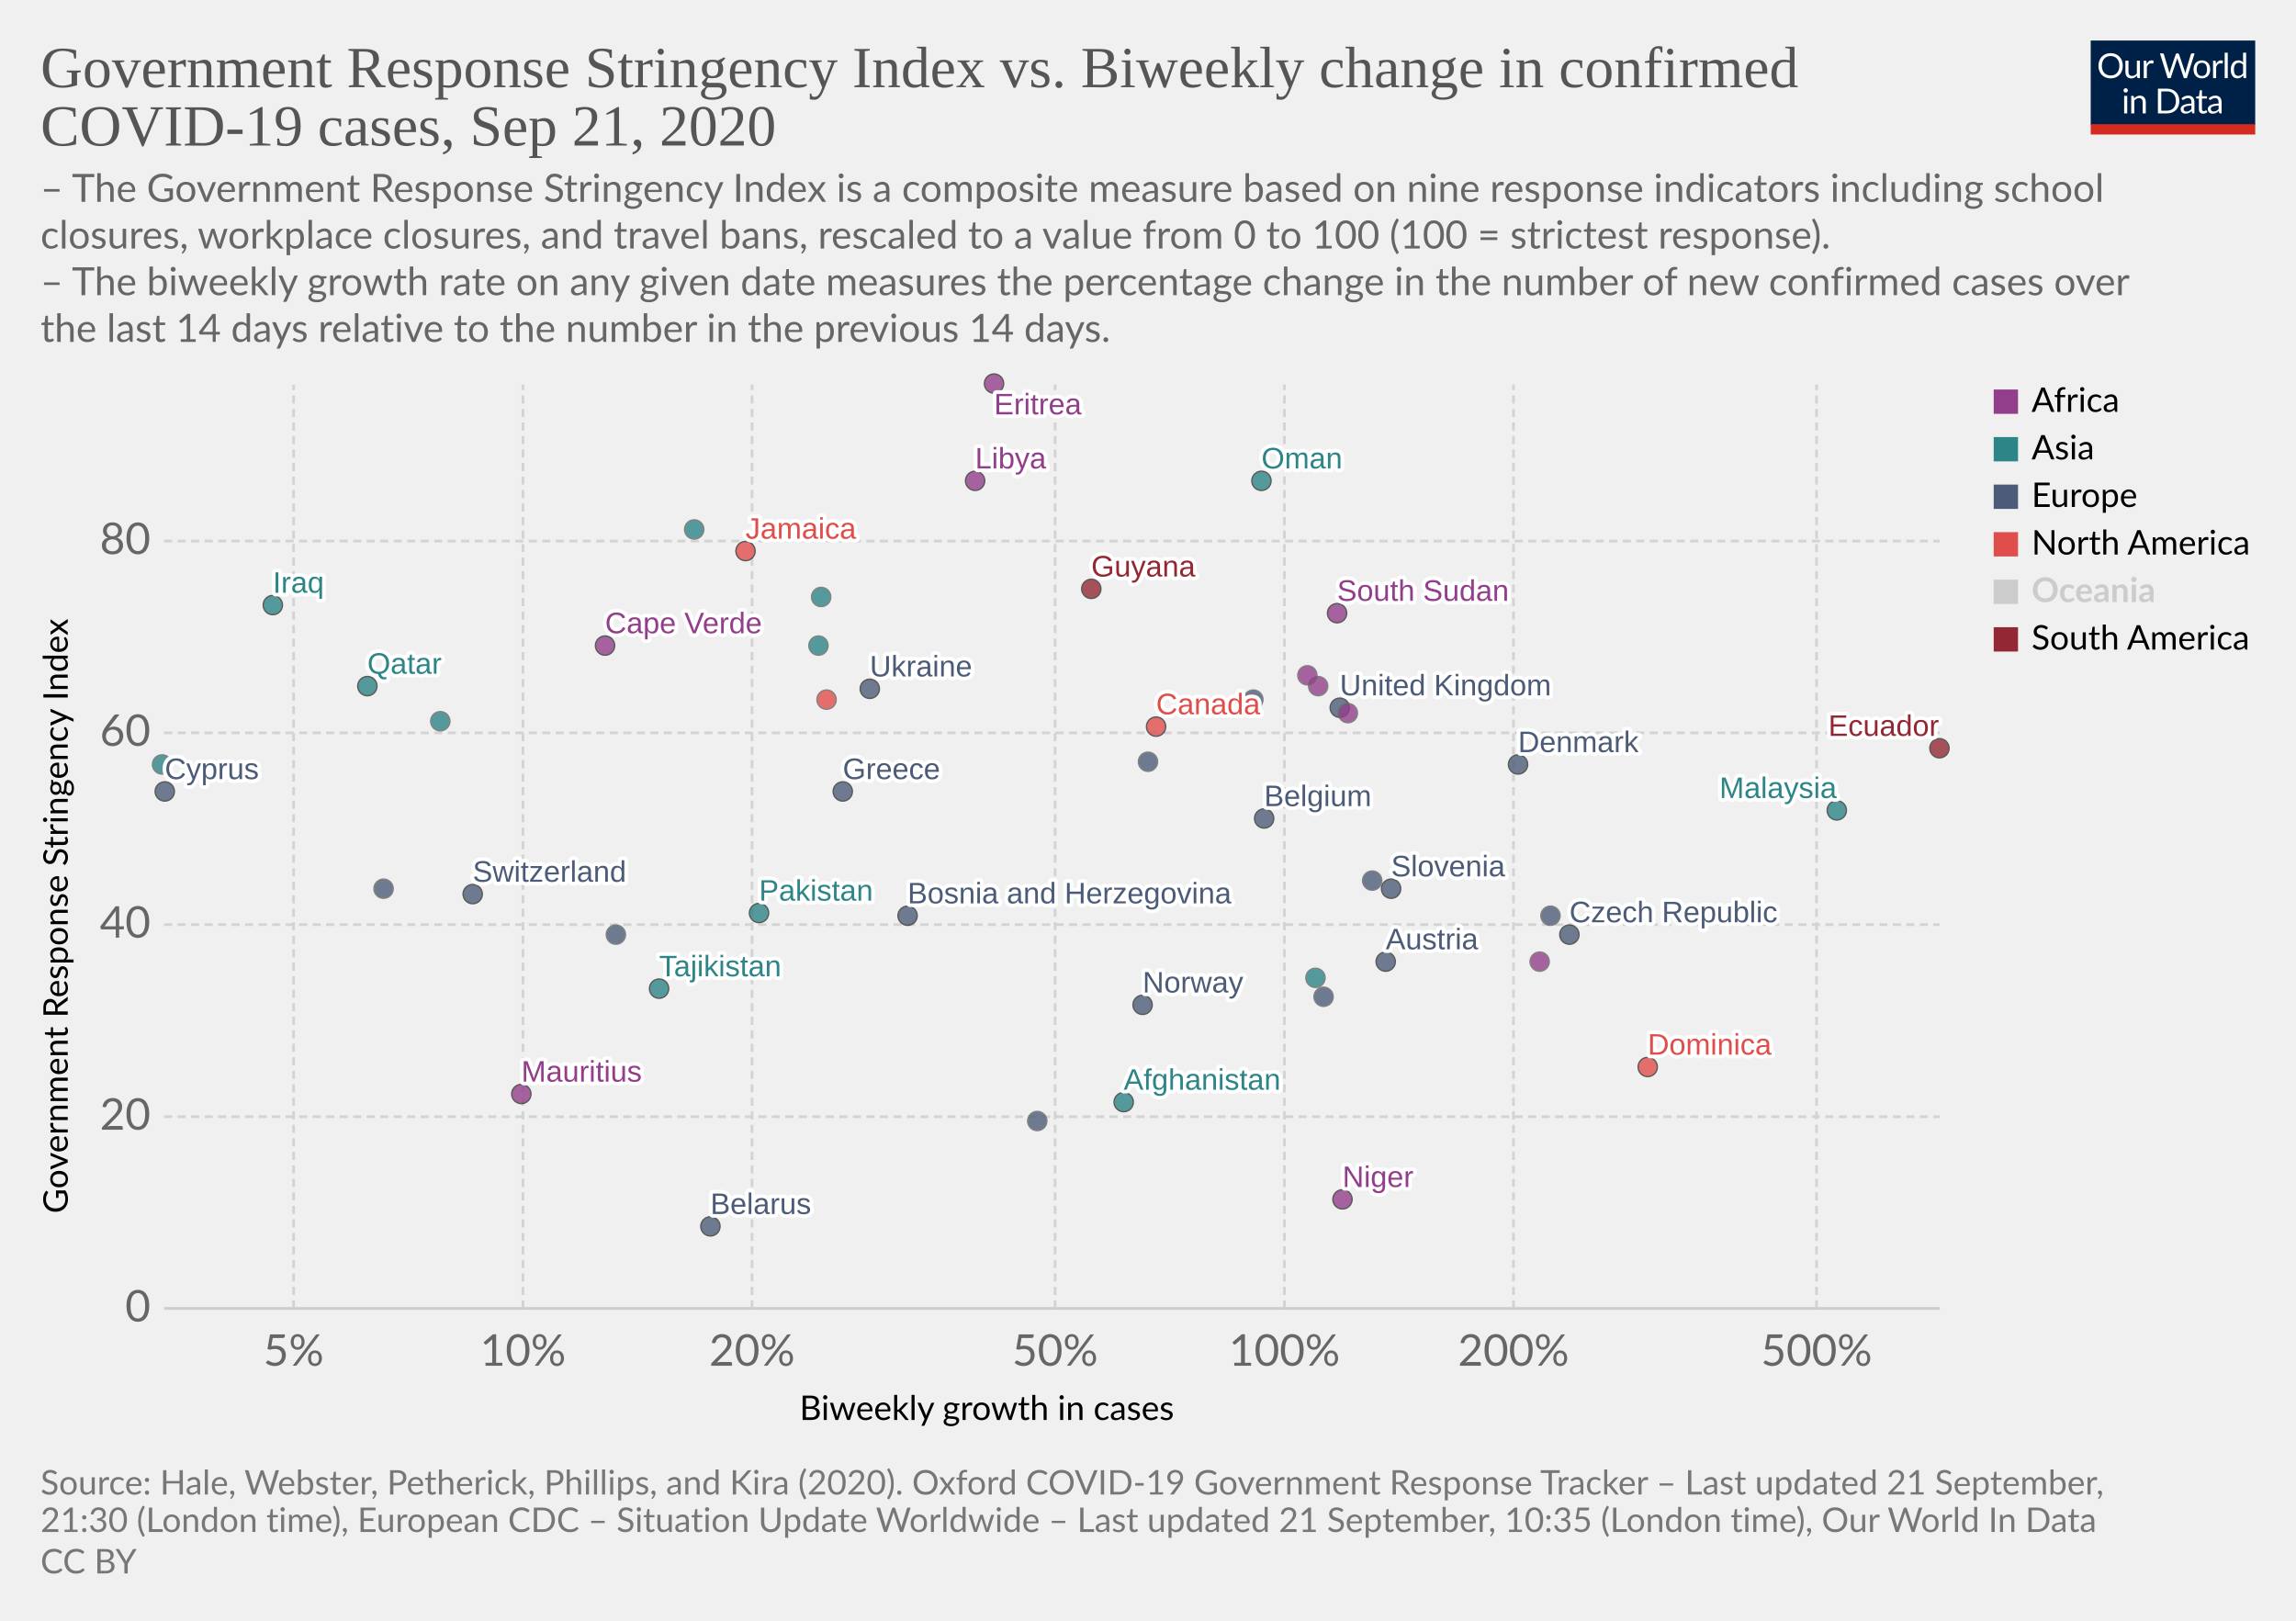
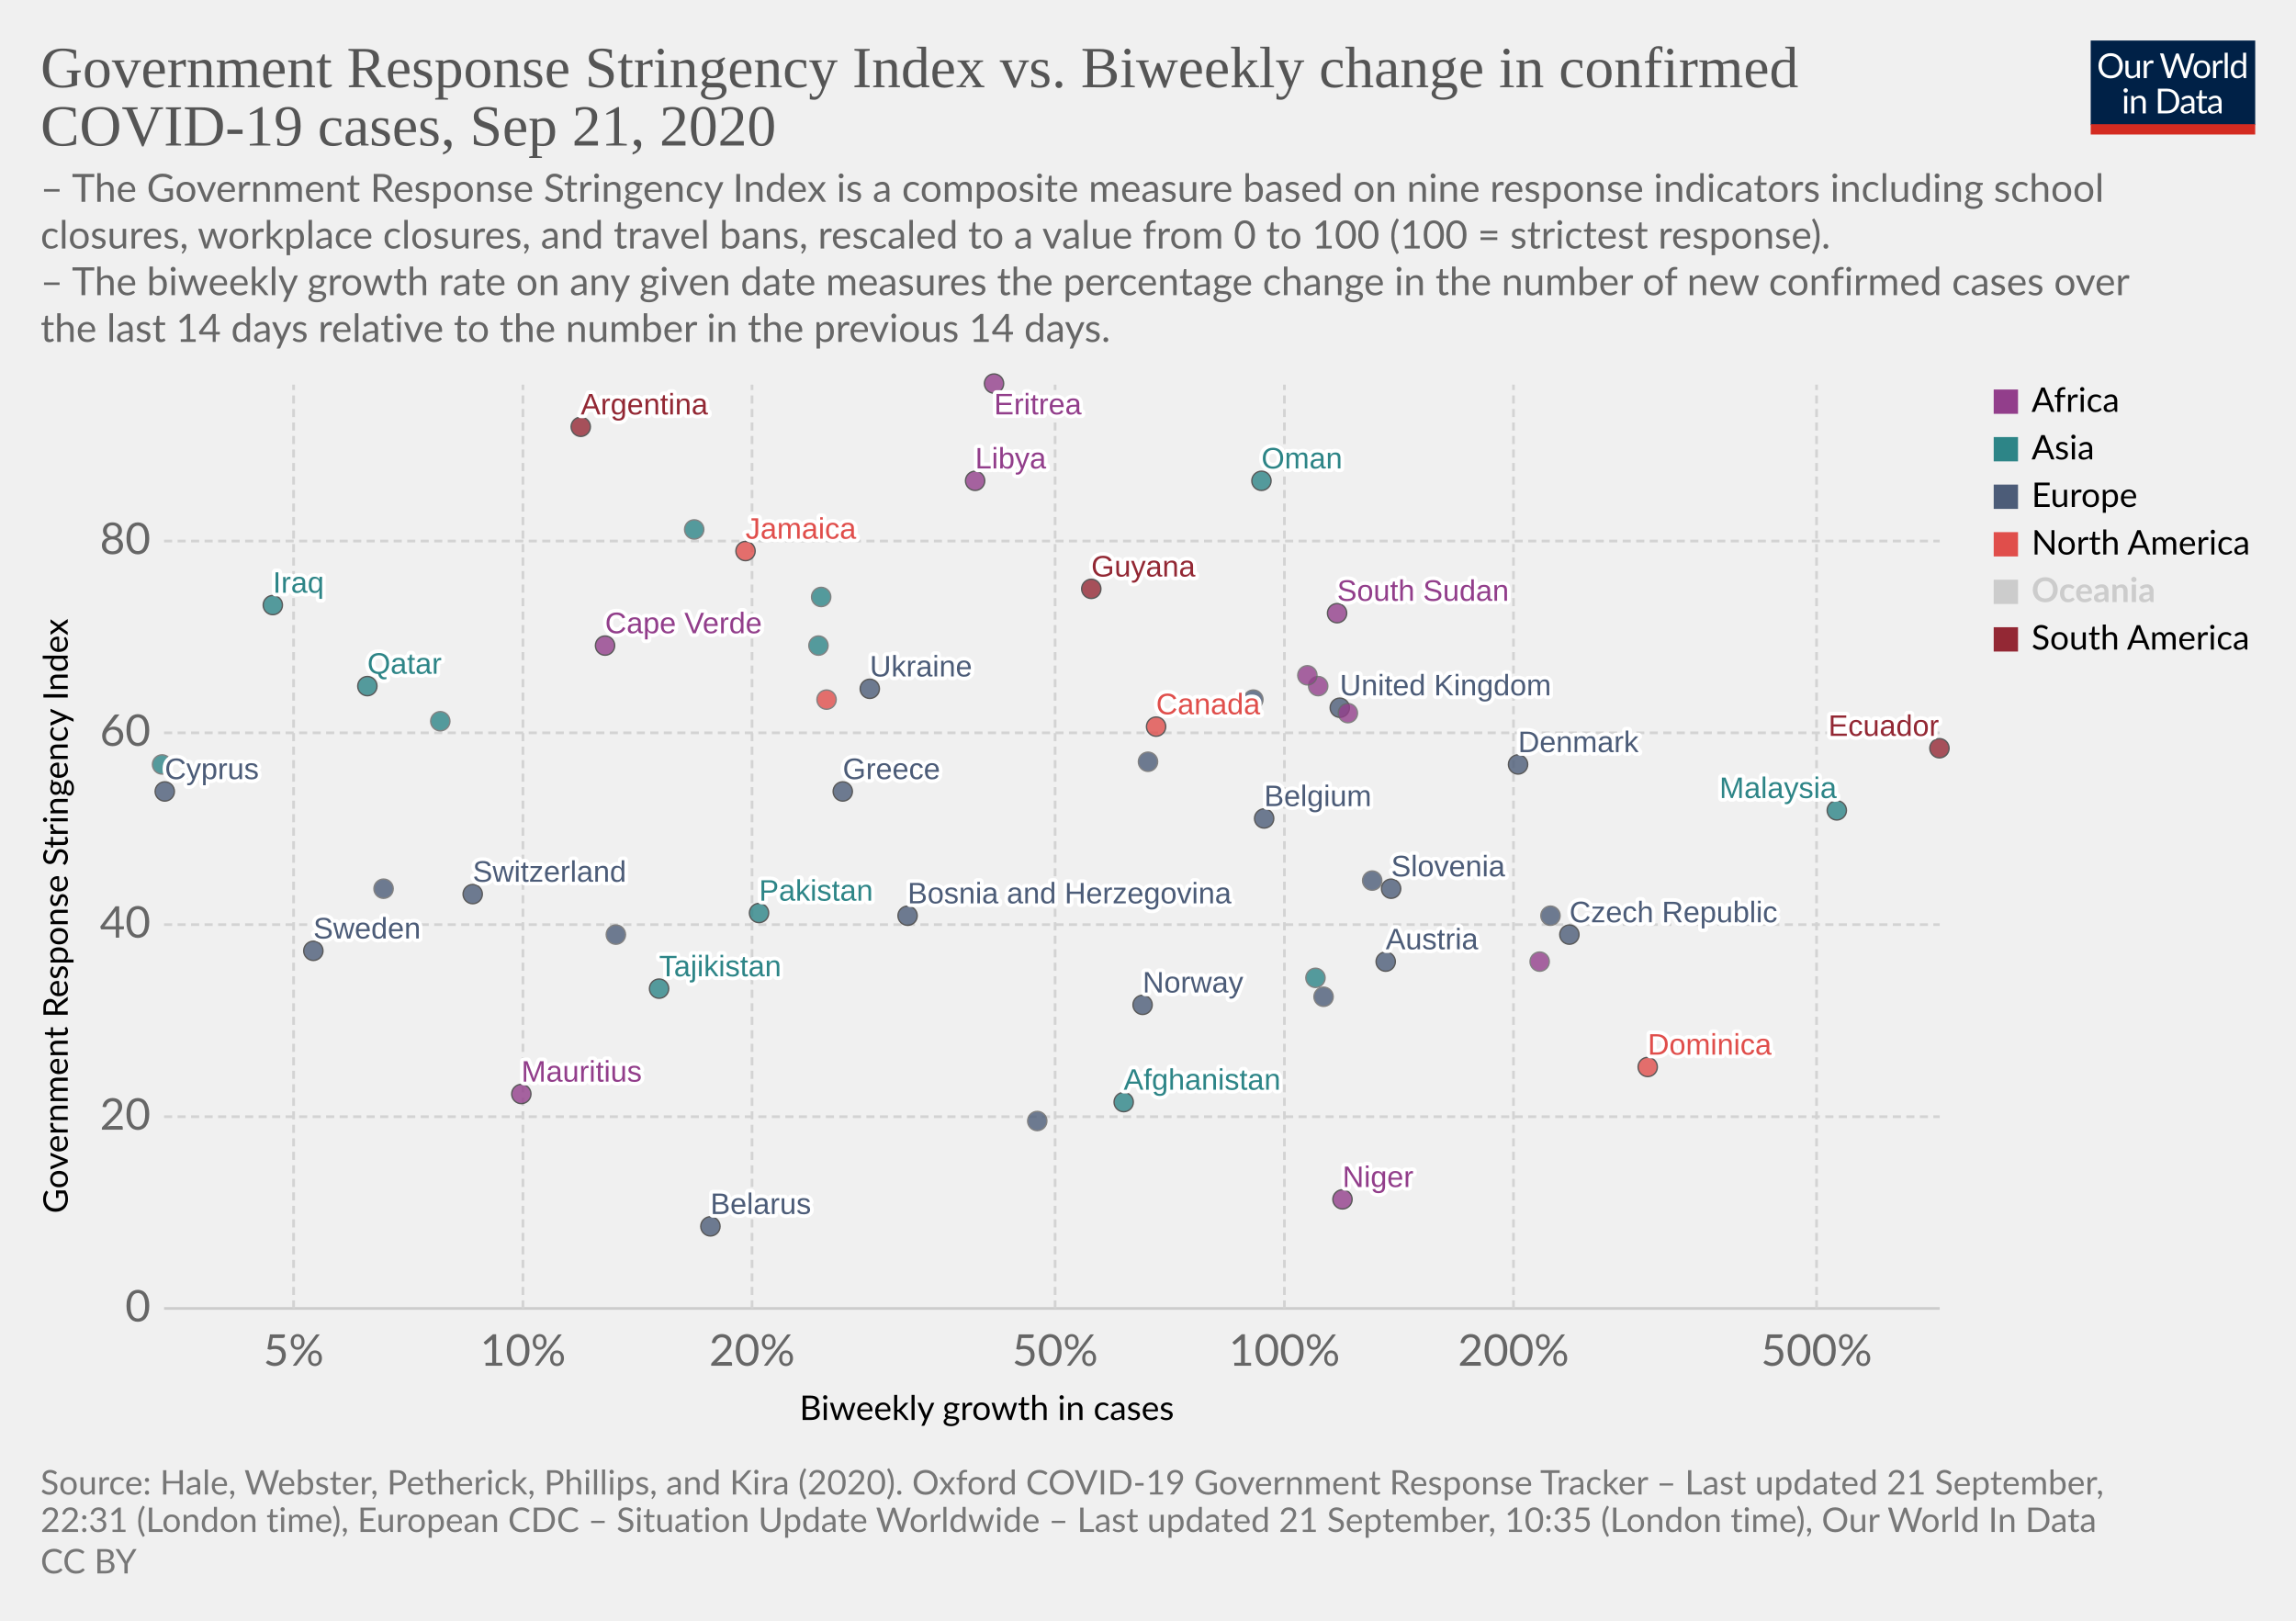
<svg xmlns="http://www.w3.org/2000/svg" version="1.1" style="background-color:#fff;-webkit-font-smoothing:antialiased" width="850" height="600" viewBox="0 0 850 600" font-family="Lato,'Helvetica Neue',Helvetica,Arial,sans-serif" font-size="18" text-rendering="optimizeLegibility">
  <g class="HeaderView">
    <g transform="matrix(.29 0 0 .29 774 15)">
      <svg width="210" height="120" viewBox="0 0 210 120" fill="none">
        <g clip-path="url(#clip0)">
          <path d="M0 0h210v107.89H0V0z" fill="#002147" />
          <path d="M40.98 32.25c0 2.36-.38 4.53-1.12 6.51a14.26 14.26 0 01-8.1 8.4c-1.9.78-4.02 1.17-6.34 1.17a16.6 16.6 0 01-6.33-1.17 14.31 14.31 0 01-8.08-8.4 18.29 18.29 0 01-1.12-6.51c0-2.36.38-4.53 1.12-6.5a14.32 14.32 0 018.07-8.44c1.92-.8 4.03-1.19 6.34-1.19 2.32 0 4.43.4 6.34 1.19 1.92.8 3.56 1.9 4.93 3.34a14.87 14.87 0 013.17 5.1 18.1 18.1 0 011.12 6.5zm-4.38 0c0-1.94-.26-3.68-.8-5.22a10.91 10.91 0 00-2.24-3.89 9.68 9.68 0 00-3.52-2.46 11.95 11.95 0 00-4.62-.86c-1.68 0-3.21.28-4.6.86a9.88 9.88 0 00-3.54 2.46 10.91 10.91 0 00-2.24 3.9c-.53 1.53-.8 3.27-.8 5.2 0 1.94.27 3.68.8 5.22a11.17 11.17 0 002.24 3.9 10.01 10.01 0 003.55 2.44c1.38.56 2.9.83 4.6.83 1.7 0 3.24-.27 4.61-.83a9.8 9.8 0 003.52-2.44 11.17 11.17 0 002.25-3.9c.53-1.54.8-3.28.8-5.21zm26.22-6.54V48H60.5c-.56 0-.9-.27-1.05-.81l-.31-2.4a12.45 12.45 0 01-3.26 2.6c-1.2.64-2.58.96-4.13.96-1.22 0-2.3-.2-3.24-.6a6.52 6.52 0 01-2.33-1.7 7.37 7.37 0 01-1.43-2.67c-.3-1.04-.46-2.2-.46-3.45V25.7h3.91v14.22c0 1.68.38 2.99 1.15 3.91.77.93 1.96 1.39 3.54 1.39 1.16 0 2.24-.27 3.23-.82a10.42 10.42 0 002.8-2.28V25.7h3.91zm8.61 4.47a9.94 9.94 0 012.6-3.56 5.64 5.64 0 013.76-1.3c.47 0 .92.05 1.34.15.44.1.83.27 1.17.49l-.3 2.92c-.09.37-.3.55-.66.55-.2 0-.5-.04-.9-.13a6.21 6.21 0 00-3.24.18c-.54.2-1.03.5-1.47.92-.42.4-.81.9-1.17 1.5-.33.58-.64 1.26-.92 2.02V48H67.7V25.71h2.25c.42 0 .72.08.88.25.16.16.27.44.33.83l.26 3.39zm61.16-13.7L122.75 48h-3.82l-7.99-24.05a21.95 21.95 0 01-.42-1.58 38.36 38.36 0 01-.44 1.58L102.05 48h-3.83L88.4 16.47h3.54c.38 0 .7.1.95.29.26.2.43.43.5.73l6.52 21.9c.1.4.2.83.28 1.28.1.46.2.94.29 1.46l.3-1.46c.12-.47.25-.9.38-1.27l7.41-21.91c.1-.25.26-.48.51-.69.27-.22.58-.33.95-.33h1.23c.38 0 .69.1.92.29.24.2.41.43.53.73l7.4 21.9a28.4 28.4 0 01.68 2.62 29.52 29.52 0 01.52-2.61l6.54-21.91c.07-.27.23-.5.48-.7.27-.21.58-.32.95-.32h3.32zm9.35 8.88c1.63 0 3.1.27 4.4.82a9.43 9.43 0 015.46 5.94c.5 1.4.74 2.98.74 4.73 0 1.76-.25 3.34-.74 4.75a9.43 9.43 0 01-5.46 5.92c-1.3.52-2.77.79-4.4.79-1.64 0-3.12-.27-4.44-.8a9.42 9.42 0 01-3.35-2.3c-.92-1-1.63-2.2-2.13-3.61-.49-1.41-.73-3-.73-4.75s.24-3.33.73-4.73c.5-1.43 1.2-2.64 2.13-3.63a9.4 9.4 0 013.35-2.31c1.32-.55 2.8-.82 4.44-.82zm0 19.89c2.2 0 3.84-.73 4.93-2.2 1.08-1.48 1.63-3.54 1.63-6.18 0-2.66-.55-4.72-1.63-6.2-1.09-1.49-2.73-2.23-4.93-2.23-1.12 0-2.09.2-2.93.57a5.7 5.7 0 00-2.06 1.65 7.5 7.5 0 00-1.24 2.67c-.26 1.04-.4 2.22-.4 3.54 0 2.64.55 4.7 1.64 6.18 1.1 1.47 2.76 2.2 4.99 2.2zm17.97-15.07a9.94 9.94 0 012.6-3.56 5.64 5.64 0 013.76-1.3c.47 0 .91.05 1.34.15.44.1.83.27 1.16.49l-.28 2.92c-.09.37-.31.55-.66.55-.2 0-.5-.04-.9-.13a6.2 6.2 0 00-3.24.18c-.54.2-1.03.5-1.47.92-.43.4-.82.9-1.17 1.5a13.1 13.1 0 00-.92 2.02V48h-3.94V25.71h2.24c.43 0 .72.08.88.25.17.16.28.44.33.83l.27 3.39zm15.04-14.59V48h-3.92V15.6h3.92zm19.55 15.43a6.22 6.22 0 00-2.38-2.05 6.7 6.7 0 00-2.86-.6c-2.07 0-3.66.75-4.77 2.23-1.12 1.48-1.68 3.6-1.68 6.33 0 1.46.13 2.7.38 3.74a7.29 7.29 0 001.1 2.56 4.35 4.35 0 001.78 1.45c.7.3 1.5.46 2.4.46 1.29 0 2.41-.3 3.36-.88a9.6 9.6 0 002.67-2.49V31.02zm3.91-15.43V48h-2.33c-.56 0-.9-.27-1.06-.81l-.35-2.71a12.13 12.13 0 01-3.25 2.77 8.28 8.28 0 01-4.23 1.06 7.31 7.31 0 01-6.14-2.9c-.73-.96-1.3-2.15-1.69-3.57a18.35 18.35 0 01.07-9.48 11.29 11.29 0 011.89-3.7 8.7 8.7 0 017.06-3.34 7.96 7.96 0 016.12 2.62V15.59h3.91zM46.61 70.71V93H42.7V70.71h3.91zm.84-7c0 .39-.08.75-.24 1.09a2.81 2.81 0 01-1.52 1.47 2.67 2.67 0 01-2.16 0 2.9 2.9 0 01-1.45-1.47 2.67 2.67 0 010-2.16c.15-.35.35-.65.6-.9.25-.27.53-.47.85-.62a2.67 2.67 0 012.16 0c.35.15.65.35.9.62.27.25.47.55.62.9.16.34.24.7.24 1.08zm7.97 10.24c.49-.54 1-1.04 1.54-1.48a9.85 9.85 0 013.66-1.84 8.96 8.96 0 015.43.35c.94.4 1.72.97 2.33 1.71a7.36 7.36 0 011.43 2.67c.32 1.04.49 2.19.49 3.45V93h-3.94V78.81c0-1.69-.4-3-1.17-3.92-.76-.93-1.93-1.4-3.5-1.4a6.6 6.6 0 00-3.25.83c-1 .56-1.92 1.31-2.77 2.27V93h-3.94V70.71h2.35c.56 0 .9.28 1.04.82l.3 2.42zm57.7 3.3c0 2.36-.37 4.5-1.11 6.44a14.3 14.3 0 01-3.17 4.98 14.1 14.1 0 01-4.93 3.2c-1.9.76-4.02 1.13-6.33 1.13H85.8V61.47h11.77c2.31 0 4.42.39 6.33 1.15a13.8 13.8 0 018.1 8.18 17.75 17.75 0 011.12 6.45zm-4.37 0c0-1.94-.26-3.67-.8-5.2a10.94 10.94 0 00-2.23-3.87 9.57 9.57 0 00-3.53-2.42 12.23 12.23 0 00-4.61-.83h-7.5v24.62h7.5c1.7 0 3.24-.28 4.61-.84a9.7 9.7 0 003.53-2.4 10.94 10.94 0 002.24-3.87c.53-1.53.8-3.26.8-5.2zm19.8 5.72c-1.8.06-3.34.2-4.62.44-1.26.22-2.3.51-3.1.88-.8.36-1.37.8-1.74 1.3-.35.5-.53 1.05-.53 1.67 0 .58.1 1.1.3 1.52a3 3 0 00.76 1.05c.34.27.73.46 1.17.6.45.11.94.17 1.45.17a7.28 7.28 0 003.5-.81 11.95 11.95 0 002.82-2.2v-4.62zm-12.65-9.11a12.73 12.73 0 013.98-2.66c1.43-.59 3-.88 4.73-.88 1.25 0 2.36.2 3.33.61a6.81 6.81 0 013.94 4.38c.33 1.04.5 2.19.5 3.43V93h-1.74a1.8 1.8 0 01-.88-.18c-.2-.13-.36-.38-.48-.74l-.44-2.12c-.59.55-1.16 1.03-1.72 1.46a9.48 9.48 0 01-3.74 1.7c-.69.15-1.46.23-2.3.23-.87 0-1.69-.12-2.45-.35a5.34 5.34 0 01-3.34-2.93 6.64 6.64 0 01-.49-2.64c0-.88.25-1.72.73-2.53a6.33 6.33 0 012.35-2.17c1.09-.63 2.5-1.15 4.25-1.54 1.75-.41 3.89-.65 6.42-.7v-1.75c0-1.73-.37-3.03-1.12-3.91-.75-.9-1.84-1.34-3.28-1.34-.97 0-1.78.12-2.44.37-.64.23-1.2.5-1.7.81l-1.23.82c-.33.23-.67.35-1 .35-.27 0-.5-.07-.69-.2a2.1 2.1 0 01-.48-.53l-.7-1.25zm27.67 19.5c-1.76 0-3.12-.5-4.07-1.48-.94-.98-1.41-2.4-1.41-4.25V74h-2.68a.9.9 0 01-.6-.2c-.16-.14-.24-.36-.24-.66v-1.56l3.65-.46.9-6.89a.9.9 0 01.29-.52.88.88 0 01.62-.22H142v7.67h6.44V74H142v13.38c0 .94.22 1.63.68 2.09.45.45 1.04.68 1.76.68a3.21 3.21 0 001.85-.53l.55-.35c.16-.12.3-.18.41-.18.2 0 .4.13.55.38l1.15 1.87a7.45 7.45 0 01-2.44 1.5c-.96.35-1.94.52-2.95.52zm19.68-10.4c-1.8.07-3.34.21-4.62.45-1.26.22-2.3.51-3.1.88-.8.36-1.37.8-1.74 1.3-.35.5-.53 1.05-.53 1.67 0 .58.1 1.1.3 1.52.18.42.44.77.76 1.05.34.27.73.46 1.17.6.45.11.94.17 1.45.17a7.3 7.3 0 003.5-.81 12.04 12.04 0 002.82-2.2v-4.62zm-12.65-9.1a12.72 12.72 0 013.99-2.66c1.42-.59 3-.88 4.72-.88 1.25 0 2.36.2 3.33.61a6.81 6.81 0 013.94 4.38c.33 1.04.5 2.19.5 3.43V93h-1.74a1.8 1.8 0 01-.88-.18c-.2-.13-.36-.38-.48-.74l-.44-2.12c-.59.55-1.16 1.03-1.72 1.46a9.48 9.48 0 01-3.74 1.7c-.69.15-1.46.23-2.3.23-.87 0-1.69-.12-2.45-.35a5.33 5.33 0 01-3.34-2.93 6.62 6.62 0 01-.49-2.64c0-.88.25-1.72.73-2.53a6.33 6.33 0 012.35-2.17c1.09-.63 2.5-1.15 4.25-1.54a31.2 31.2 0 016.42-.7v-1.75c0-1.73-.37-3.03-1.12-3.91-.75-.9-1.84-1.34-3.28-1.34-.97 0-1.78.12-2.44.37-.64.23-1.2.5-1.7.81-.46.3-.87.57-1.22.82-.34.23-.68.35-1.02.35-.26 0-.49-.07-.68-.2a1.88 1.88 0 01-.48-.53l-.7-1.25z" fill="#fff" />
          <path fill="#D42B21" d="M0 106.79h210V120H0z" />
        </g>
        <defs>
          <clipPath id="clip0">
            <path fill="#fff" d="M0 0h210v120H0z" />
          </clipPath>
        </defs>
      </svg>
    </g>
    <a href="https://ourworldindata.org/grapher/government-response-stringency-index-vs-biweekly-change-in-confirmed-covid-19-cases?time=latest" target="_blank" font-family="&quot;Playfair Display&quot;,Georgia,&quot;Times New Roman&quot;,serif">
      <text font-size="21.6" x="15" y="32.3" fill="#555">
        <tspan x="15" y="32.28">Government Response Stringency Index vs. Biweekly change in confirmed</tspan>
        <tspan x="15" y="53.88">COVID-19 cases, Sep 21, 2020</tspan>
      </text>
    </a>
    <text font-size="14.4" x="15" y="74.7" fill="#666">
      <tspan x="15" y="74.72">– The Government Response Stringency Index is a composite measure based on nine response indicators including school</tspan>
      <tspan x="15" y="92">closures, workplace closures, and travel bans, rescaled to a value from 0 to 100 (100 = strictest response).</tspan>
      <tspan x="15" y="109.28"> – The biweekly growth rate on any given date measures the percentage change in the number of new confirmed cases over</tspan>
      <tspan x="15" y="126.56">the last 14 days relative to the number in the previous 14 days.</tspan>
    </text>
  </g>
  <g class="ScatterPlot">
    <g class="DualAxisView">
      <g class="HorizontalAxis">
        <text font-size="12.6" x="296" y="525.7">
          <tspan x="295.99" y="525.68">Biweekly growth in cases</tspan>
        </text>
        <text x="108.7" y="505.6" fill="#666" text-anchor="middle" font-size="16.2">5%</text>
        <text x="193.6" y="505.6" fill="#666" text-anchor="middle" font-size="16.2">10%</text>
        <text x="278.4" y="505.6" fill="#666" text-anchor="middle" font-size="16.2">20%</text>
        <text x="390.6" y="505.6" fill="#666" text-anchor="middle" font-size="16.2">50%</text>
        <text x="475.5" y="505.6" fill="#666" text-anchor="middle" font-size="16.2">100%</text>
        <text x="560.3" y="505.6" fill="#666" text-anchor="middle" font-size="16.2">200%</text>
        <text x="672.5" y="505.6" fill="#666" text-anchor="middle" font-size="16.2">500%</text>
      </g>
      <g class="VerticalAxis">
        <text font-size="12.6" x="-449.2" y="25.1" transform="rotate(-90)">
          <tspan x="-449.2" y="25.08">Government Response Stringency Index</tspan>
        </text>
        <text x="55.74" y="484.4" fill="#666" dominant-baseline="middle" text-anchor="end" font-size="16.2">0</text>
        <text x="55.74" y="413.4" fill="#666" dominant-baseline="middle" text-anchor="end" font-size="16.2">20</text>
        <text x="55.74" y="342.3" fill="#666" dominant-baseline="middle" text-anchor="end" font-size="16.2">40</text>
        <text x="55.74" y="271.3" fill="#666" dominant-baseline="middle" text-anchor="end" font-size="16.2">60</text>
        <text x="55.74" y="200.3" fill="#666" dominant-baseline="middle" text-anchor="end" font-size="16.2">80</text>
      </g>
      <g class="AxisGridLines horizontalLines">
        <path stroke="#ccc" d="M60.74 484.4h657.35" />
        <path stroke="#d3d3d3" stroke-dasharray="3,2" d="M60.74 413.4h657.35M60.74 342.3h657.35M60.74 271.3h657.35M60.74 200.3h657.35" />
      </g>
      <g class="AxisGridLines verticalLines" stroke="#d3d3d3" stroke-dasharray="3,2">
        <path d="M108.7 484.4v-342M193.6 484.4v-342M278.4 484.4v-342M390.6 484.4v-342M475.5 484.4v-342M560.3 484.4v-342M672.5 484.4v-342" />
      </g>
    </g>
    <g class="PointsWithLabels clickable" clip-path="url(#a)" font-family="Arial, sans-serif">
      <path fill="rgba(255,255,255,0)" d="M60.74 142.4h657.35v342H60.74z" />
      <defs>
        <clipPath id="a">
          <path d="M50.74 132.4h677.35v362H50.74z" />
        </clipPath>
      </defs>
      <g class="key-Afghanistan_0">
        <circle cx="416" cy="408" r="3.57" fill="#2D8587" opacity=".8" stroke="#333" stroke-width=".5" />
      </g>
+       <g class="key-Argentina_0">
+         <circle cx="215" cy="158" r="3.57" fill="#932834" opacity=".8" stroke="#333" stroke-width=".5" />
+       </g>
      <g class="key-Austria_0">
        <circle cx="513" cy="356" r="3.57" fill="#4C5C78" opacity=".8" stroke="#333" stroke-width=".5" />
      </g>
      <g class="key-Belgium_0">
        <circle cx="468" cy="303" r="3.57" fill="#4C5C78" opacity=".8" stroke="#333" stroke-width=".5" />
      </g>
      <g class="key-Belarus_0">
        <circle cx="263" cy="454" r="3.57" fill="#4C5C78" opacity=".8" stroke="#333" stroke-width=".5" />
      </g>
      <g class="key-Canada_0">
        <circle cx="428" cy="269" r="3.57" fill="#E04E4B" opacity=".8" stroke="#333" stroke-width=".5" />
      </g>
      <g class="key-Switzerland_0">
        <circle cx="175" cy="331" r="3.57" fill="#4C5C78" opacity=".8" stroke="#333" stroke-width=".5" />
      </g>
      <g class="key-Czech-Republic_0">
        <circle cx="581" cy="346" r="3.57" fill="#4C5C78" opacity=".8" stroke="#333" stroke-width=".5" />
      </g>
      <g class="key-Latvia_0">
        <circle cx="142" cy="329" r="3.57" fill="#4C5C78" opacity=".8" stroke="#666" stroke-width=".5" />
      </g>
      <g class="key-Ukraine_0">
        <circle cx="322" cy="255" r="3.57" fill="#4C5C78" opacity=".8" stroke="#333" stroke-width=".5" />
      </g>
      <g class="key-Bosnia-and-Herzegovina_0">
        <circle cx="336" cy="339" r="3.57" fill="#4C5C78" opacity=".8" stroke="#333" stroke-width=".5" />
      </g>
      <g class="key-Cyprus_0">
        <circle cx="61" cy="293" r="3.57" fill="#4C5C78" opacity=".8" stroke="#333" stroke-width=".5" />
      </g>
      <g class="key-Burkina-Faso_0">
        <circle cx="570" cy="356" r="3.57" fill="#923E8B" opacity=".8" stroke="#666" stroke-width=".5" />
      </g>
      <g class="key-Jamaica_0">
        <circle cx="276" cy="204" r="3.57" fill="#E04E4B" opacity=".8" stroke="#333" stroke-width=".5" />
      </g>
      <g class="key-Denmark_0">
        <circle cx="562" cy="283" r="3.57" fill="#4C5C78" opacity=".8" stroke="#333" stroke-width=".5" />
      </g>
      <g class="key-Ecuador_0">
        <circle cx="718" cy="277" r="3.57" fill="#932834" opacity=".8" stroke="#333" stroke-width=".5" />
      </g>
      <g class="key-Finland_0">
        <circle cx="490" cy="369" r="3.57" fill="#4C5C78" opacity=".8" stroke="#666" stroke-width=".5" />
      </g>
      <g class="key-United-Kingdom_0">
        <circle cx="496" cy="262" r="3.57" fill="#4C5C78" opacity=".8" stroke="#333" stroke-width=".5" />
      </g>
      <g class="key-Greece_0">
        <circle cx="312" cy="293" r="3.57" fill="#4C5C78" opacity=".8" stroke="#333" stroke-width=".5" />
      </g>
      <g class="key-Guyana_0">
        <circle cx="404" cy="218" r="3.57" fill="#932834" opacity=".8" stroke="#333" stroke-width=".5" />
      </g>
      <g class="key-Hungary_0">
        <circle cx="574" cy="339" r="3.57" fill="#4C5C78" opacity=".8" stroke="#666" stroke-width=".5" />
      </g>
      <g class="key-Indonesia_0">
        <circle cx="303" cy="239" r="3.57" fill="#2D8587" opacity=".8" stroke="#666" stroke-width=".5" />
      </g>
      <g class="key-India_0">
        <circle cx="257" cy="196" r="3.57" fill="#2D8587" opacity=".8" stroke="#666" stroke-width=".5" />
      </g>
      <g class="key-Ireland_0">
        <circle cx="464" cy="259" r="3.57" fill="#4C5C78" opacity=".8" stroke="#666" stroke-width=".5" />
      </g>
      <g class="key-Iraq_0">
        <circle cx="101" cy="224" r="3.57" fill="#2D8587" opacity=".8" stroke="#333" stroke-width=".5" />
      </g>
      <g class="key-Philippines_0">
        <circle cx="60" cy="283" r="3.57" fill="#2D8587" opacity=".8" stroke="#666" stroke-width=".5" />
      </g>
      <g class="key-Portugal_0">
        <circle cx="425" cy="282" r="3.57" fill="#4C5C78" opacity=".8" stroke="#666" stroke-width=".5" />
      </g>
      <g class="key-Qatar_0">
        <circle cx="136" cy="254" r="3.57" fill="#2D8587" opacity=".8" stroke="#333" stroke-width=".5" />
      </g>
      <g class="key-Russia_0">
        <circle cx="228" cy="346" r="3.57" fill="#4C5C78" opacity=".8" stroke="#666" stroke-width=".5" />
      </g>
      <g class="key-Slovenia_0">
        <circle cx="515" cy="329" r="3.57" fill="#4C5C78" opacity=".8" stroke="#333" stroke-width=".5" />
+       </g>
+       <g class="key-Sweden_0">
+         <circle cx="116" cy="352" r="3.57" fill="#4C5C78" opacity=".8" stroke="#333" stroke-width=".5" />
      </g>
      <g class="key-Mauritius_0">
        <circle cx="193" cy="405" r="3.57" fill="#923E8B" opacity=".8" stroke="#333" stroke-width=".5" />
      </g>
      <g class="key-Chad_0">
        <circle cx="488" cy="254" r="3.57" fill="#923E8B" opacity=".8" stroke="#666" stroke-width=".5" />
      </g>
      <g class="key-Cape-Verde_0">
        <circle cx="224" cy="239" r="3.57" fill="#923E8B" opacity=".8" stroke="#333" stroke-width=".5" />
      </g>
      <g class="key-Niger_0">
        <circle cx="497" cy="444" r="3.57" fill="#923E8B" opacity=".8" stroke="#333" stroke-width=".5" />
      </g>
      <g class="key-Eritrea_0">
        <circle cx="368" cy="142" r="3.57" fill="#923E8B" opacity=".8" stroke="#333" stroke-width=".5" />
      </g>
      <g class="key-Dominica_0">
        <circle cx="610" cy="395" r="3.57" fill="#E04E4B" opacity=".8" stroke="#333" stroke-width=".5" />
      </g>
      <g class="key-Mozambique_0">
        <circle cx="499" cy="264" r="3.57" fill="#923E8B" opacity=".8" stroke="#666" stroke-width=".5" />
      </g>
      <g class="key-Libya_0">
        <circle cx="361" cy="178" r="3.57" fill="#923E8B" opacity=".8" stroke="#333" stroke-width=".5" />
      </g>
      <g class="key-South-Sudan_0">
        <circle cx="495" cy="227" r="3.57" fill="#923E8B" opacity=".8" stroke="#333" stroke-width=".5" />
      </g>
      <g class="key-Lesotho_0">
        <circle cx="484" cy="250" r="3.57" fill="#923E8B" opacity=".8" stroke="#666" stroke-width=".5" />
      </g>
      <g class="key-Israel_0">
        <circle cx="487" cy="362" r="3.57" fill="#2D8587" opacity=".8" stroke="#666" stroke-width=".5" />
      </g>
      <g class="key-Lebanon_0">
        <circle cx="163" cy="267" r="3.57" fill="#2D8587" opacity=".8" stroke="#666" stroke-width=".5" />
      </g>
      <g class="key-Lithuania_0">
        <circle cx="384" cy="415" r="3.57" fill="#4C5C78" opacity=".8" stroke="#666" stroke-width=".5" />
      </g>
      <g class="key-Malaysia_0">
        <circle cx="680" cy="300" r="3.57" fill="#2D8587" opacity=".8" stroke="#333" stroke-width=".5" />
      </g>
      <g class="key-Netherlands_0">
        <circle cx="508" cy="326" r="3.57" fill="#4C5C78" opacity=".8" stroke="#666" stroke-width=".5" />
      </g>
      <g class="key-Norway_0">
        <circle cx="423" cy="372" r="3.57" fill="#4C5C78" opacity=".8" stroke="#333" stroke-width=".5" />
      </g>
      <g class="key-Nepal_0">
        <circle cx="304" cy="221" r="3.57" fill="#2D8587" opacity=".8" stroke="#666" stroke-width=".5" />
      </g>
      <g class="key-Oman_0">
        <circle cx="467" cy="178" r="3.57" fill="#2D8587" opacity=".8" stroke="#333" stroke-width=".5" />
      </g>
      <g class="key-Pakistan_0">
        <circle cx="281" cy="338" r="3.57" fill="#2D8587" opacity=".8" stroke="#333" stroke-width=".5" />
      </g>
      <g class="key-Aruba_0">
        <circle cx="306" cy="259" r="3.57" fill="#E04E4B" opacity=".8" stroke="#666" stroke-width=".5" />
      </g>
      <g class="key-Tajikistan_0">
        <circle cx="244" cy="366" r="3.57" fill="#2D8587" opacity=".8" stroke="#333" stroke-width=".5" />
      </g>
      <g class="backgroundLabels" fill="#333" font-size="11" font-weight="400">
        <text x="416" y="403.43" fill="#fff" stroke="#fff" stroke-linecap="round" stroke-linejoin="round" stroke-width=".25em">Afghanistan</text>
        <text x="416" y="403.43" fill="#2D8587">Afghanistan</text>
+         <text x="215" y="153.43" fill="#fff" stroke="#fff" stroke-linecap="round" stroke-linejoin="round" stroke-width=".25em">Argentina</text>
+         <text x="215" y="153.43" fill="#932834">Argentina</text>
        <text x="513" y="351.43" fill="#fff" stroke="#fff" stroke-linecap="round" stroke-linejoin="round" stroke-width=".25em">Austria</text>
        <text x="513" y="351.43" fill="#4C5C78">Austria</text>
        <text x="468" y="298.43" fill="#fff" stroke="#fff" stroke-linecap="round" stroke-linejoin="round" stroke-width=".25em">Belgium</text>
        <text x="468" y="298.43" fill="#4C5C78">Belgium</text>
        <text x="263" y="449.43" fill="#fff" stroke="#fff" stroke-linecap="round" stroke-linejoin="round" stroke-width=".25em">Belarus</text>
        <text x="263" y="449.43" fill="#4C5C78">Belarus</text>
        <text x="428" y="264.43" fill="#fff" stroke="#fff" stroke-linecap="round" stroke-linejoin="round" stroke-width=".25em">Canada</text>
        <text x="428" y="264.43" fill="#E04E4B">Canada</text>
        <text x="175" y="326.43" fill="#fff" stroke="#fff" stroke-linecap="round" stroke-linejoin="round" stroke-width=".25em">Switzerland</text>
        <text x="175" y="326.43" fill="#4C5C78">Switzerland</text>
        <text x="581" y="341.43" fill="#fff" stroke="#fff" stroke-linecap="round" stroke-linejoin="round" stroke-width=".25em">Czech Republic</text>
        <text x="581" y="341.43" fill="#4C5C78">Czech Republic</text>
        <text x="322" y="250.43" fill="#fff" stroke="#fff" stroke-linecap="round" stroke-linejoin="round" stroke-width=".25em">Ukraine</text>
        <text x="322" y="250.43" fill="#4C5C78">Ukraine</text>
        <text x="336" y="334.43" fill="#fff" stroke="#fff" stroke-linecap="round" stroke-linejoin="round" stroke-width=".25em">Bosnia and Herzegovina</text>
        <text x="336" y="334.43" fill="#4C5C78">Bosnia and Herzegovina</text>
        <text x="61" y="288.43" fill="#fff" stroke="#fff" stroke-linecap="round" stroke-linejoin="round" stroke-width=".25em">Cyprus</text>
        <text x="61" y="288.43" fill="#4C5C78">Cyprus</text>
        <text x="276" y="199.43" fill="#fff" stroke="#fff" stroke-linecap="round" stroke-linejoin="round" stroke-width=".25em">Jamaica</text>
        <text x="276" y="199.43" fill="#E04E4B">Jamaica</text>
        <text x="562" y="278.43" fill="#fff" stroke="#fff" stroke-linecap="round" stroke-linejoin="round" stroke-width=".25em">Denmark</text>
        <text x="562" y="278.43" fill="#4C5C78">Denmark</text>
        <text x="676.86" y="272.43" fill="#fff" stroke="#fff" stroke-linecap="round" stroke-linejoin="round" stroke-width=".25em">Ecuador</text>
        <text x="676.86" y="272.43" fill="#932834">Ecuador</text>
        <text x="496" y="257.43" fill="#fff" stroke="#fff" stroke-linecap="round" stroke-linejoin="round" stroke-width=".25em">United Kingdom</text>
        <text x="496" y="257.43" fill="#4C5C78">United Kingdom</text>
        <text x="312" y="288.43" fill="#fff" stroke="#fff" stroke-linecap="round" stroke-linejoin="round" stroke-width=".25em">Greece</text>
        <text x="312" y="288.43" fill="#4C5C78">Greece</text>
        <text x="404" y="213.43" fill="#fff" stroke="#fff" stroke-linecap="round" stroke-linejoin="round" stroke-width=".25em">Guyana</text>
        <text x="404" y="213.43" fill="#932834">Guyana</text>
        <text x="101" y="219.43" fill="#fff" stroke="#fff" stroke-linecap="round" stroke-linejoin="round" stroke-width=".25em">Iraq</text>
        <text x="101" y="219.43" fill="#2D8587">Iraq</text>
        <text x="136" y="249.43" fill="#fff" stroke="#fff" stroke-linecap="round" stroke-linejoin="round" stroke-width=".25em">Qatar</text>
        <text x="136" y="249.43" fill="#2D8587">Qatar</text>
        <text x="515" y="324.43" fill="#fff" stroke="#fff" stroke-linecap="round" stroke-linejoin="round" stroke-width=".25em">Slovenia</text>
        <text x="515" y="324.43" fill="#4C5C78">Slovenia</text>
+         <text x="116" y="347.43" fill="#fff" stroke="#fff" stroke-linecap="round" stroke-linejoin="round" stroke-width=".25em">Sweden</text>
+         <text x="116" y="347.43" fill="#4C5C78">Sweden</text>
        <text x="193" y="400.43" fill="#fff" stroke="#fff" stroke-linecap="round" stroke-linejoin="round" stroke-width=".25em">Mauritius</text>
        <text x="193" y="400.43" fill="#923E8B">Mauritius</text>
        <text x="224" y="234.43" fill="#fff" stroke="#fff" stroke-linecap="round" stroke-linejoin="round" stroke-width=".25em">Cape Verde</text>
        <text x="224" y="234.43" fill="#923E8B">Cape Verde</text>
        <text x="497" y="439.43" fill="#fff" stroke="#fff" stroke-linecap="round" stroke-linejoin="round" stroke-width=".25em">Niger</text>
        <text x="497" y="439.43" fill="#923E8B">Niger</text>
        <text x="368" y="153.4" fill="#fff" stroke="#fff" stroke-linecap="round" stroke-linejoin="round" stroke-width=".25em">Eritrea</text>
        <text x="368" y="153.4" fill="#923E8B">Eritrea</text>
        <text x="610" y="390.43" fill="#fff" stroke="#fff" stroke-linecap="round" stroke-linejoin="round" stroke-width=".25em">Dominica</text>
        <text x="610" y="390.43" fill="#E04E4B">Dominica</text>
        <text x="361" y="173.43" fill="#fff" stroke="#fff" stroke-linecap="round" stroke-linejoin="round" stroke-width=".25em">Libya</text>
        <text x="361" y="173.43" fill="#923E8B">Libya</text>
        <text x="495" y="222.43" fill="#fff" stroke="#fff" stroke-linecap="round" stroke-linejoin="round" stroke-width=".25em">South Sudan</text>
        <text x="495" y="222.43" fill="#923E8B">South Sudan</text>
        <text x="636.55" y="295.43" fill="#fff" stroke="#fff" stroke-linecap="round" stroke-linejoin="round" stroke-width=".25em">Malaysia</text>
        <text x="636.55" y="295.43" fill="#2D8587">Malaysia</text>
        <text x="423" y="367.43" fill="#fff" stroke="#fff" stroke-linecap="round" stroke-linejoin="round" stroke-width=".25em">Norway</text>
        <text x="423" y="367.43" fill="#4C5C78">Norway</text>
        <text x="467" y="173.43" fill="#fff" stroke="#fff" stroke-linecap="round" stroke-linejoin="round" stroke-width=".25em">Oman</text>
        <text x="467" y="173.43" fill="#2D8587">Oman</text>
        <text x="281" y="333.43" fill="#fff" stroke="#fff" stroke-linecap="round" stroke-linejoin="round" stroke-width=".25em">Pakistan</text>
        <text x="281" y="333.43" fill="#2D8587">Pakistan</text>
        <text x="244" y="361.43" fill="#fff" stroke="#fff" stroke-linecap="round" stroke-linejoin="round" stroke-width=".25em">Tajikistan</text>
        <text x="244" y="361.43" fill="#2D8587">Tajikistan</text>
      </g>
    </g>
    <g class="ScatterColorLegend clickable" cursor="pointer">
      <g class="legendMark">
        <path fill="#923E8B" d="M738.09 144.2h9v9h-9z" />
        <text font-size="12.6" x="752.1" y="152.5">
          <tspan x="752.09" y="152.48">Africa</tspan>
        </text>
      </g>
      <g class="legendMark">
        <path fill="#2D8587" d="M738.09 161.8h9v9h-9z" />
        <text font-size="12.6" x="752.1" y="170.1">
          <tspan x="752.09" y="170.08">Asia</tspan>
        </text>
      </g>
      <g class="legendMark">
        <path fill="#4C5C78" d="M738.09 179.4h9v9h-9z" />
        <text font-size="12.6" x="752.1" y="187.7">
          <tspan x="752.09" y="187.68">Europe</tspan>
        </text>
      </g>
      <g class="legendMark">
        <path fill="#E04E4B" d="M738.09 197h9v9h-9z" />
        <text font-size="12.6" x="752.1" y="205.3">
          <tspan x="752.09" y="205.28">North America</tspan>
        </text>
      </g>
      <g class="legendMark" fill="#ccc">
        <path d="M738.09 214.6h9v9h-9z" />
        <text font-size="12.6" x="752.1" y="222.9" font-weight="700">
          <tspan x="752.09" y="222.88">Oceania</tspan>
        </text>
      </g>
      <g class="legendMark">
        <path fill="#932834" d="M738.09 232.2h9v9h-9z" />
        <text font-size="12.6" x="752.1" y="240.5">
          <tspan x="752.09" y="240.48">South America</tspan>
        </text>
      </g>
    </g>
  </g>
  <g class="SourcesFooter" fill="#777">
    <g class="clickable" fill="#777">
      <text font-size="12.6" x="15" y="553.3">
        <tspan x="15" y="553.28">Source: Hale, Webster, Petherick, Phillips, and Kira (2020). Oxford COVID-19 Government Response Tracker – Last updated 21 September,</tspan>
-         <tspan x="15" y="567.14">21:30 (London time), European CDC – Situation Update Worldwide – Last updated 21 September, 10:35 (London time), Our World In Data</tspan>
+         <tspan x="15" y="567.14">22:31 (London time), European CDC – Situation Update Worldwide – Last updated 21 September, 10:35 (London time), Our World In Data</tspan>
      </text>
    </g>
    <text font-size="12.6" x="15" y="582.5">
      <tspan x="15" y="582.48">
        <a class="cclogo" href="http://creativecommons.org/licenses/by/4.0/deed.en_US" target="_blank" fill="#777">CC BY</a>
      </tspan>
    </text>
  </g>
</svg>
